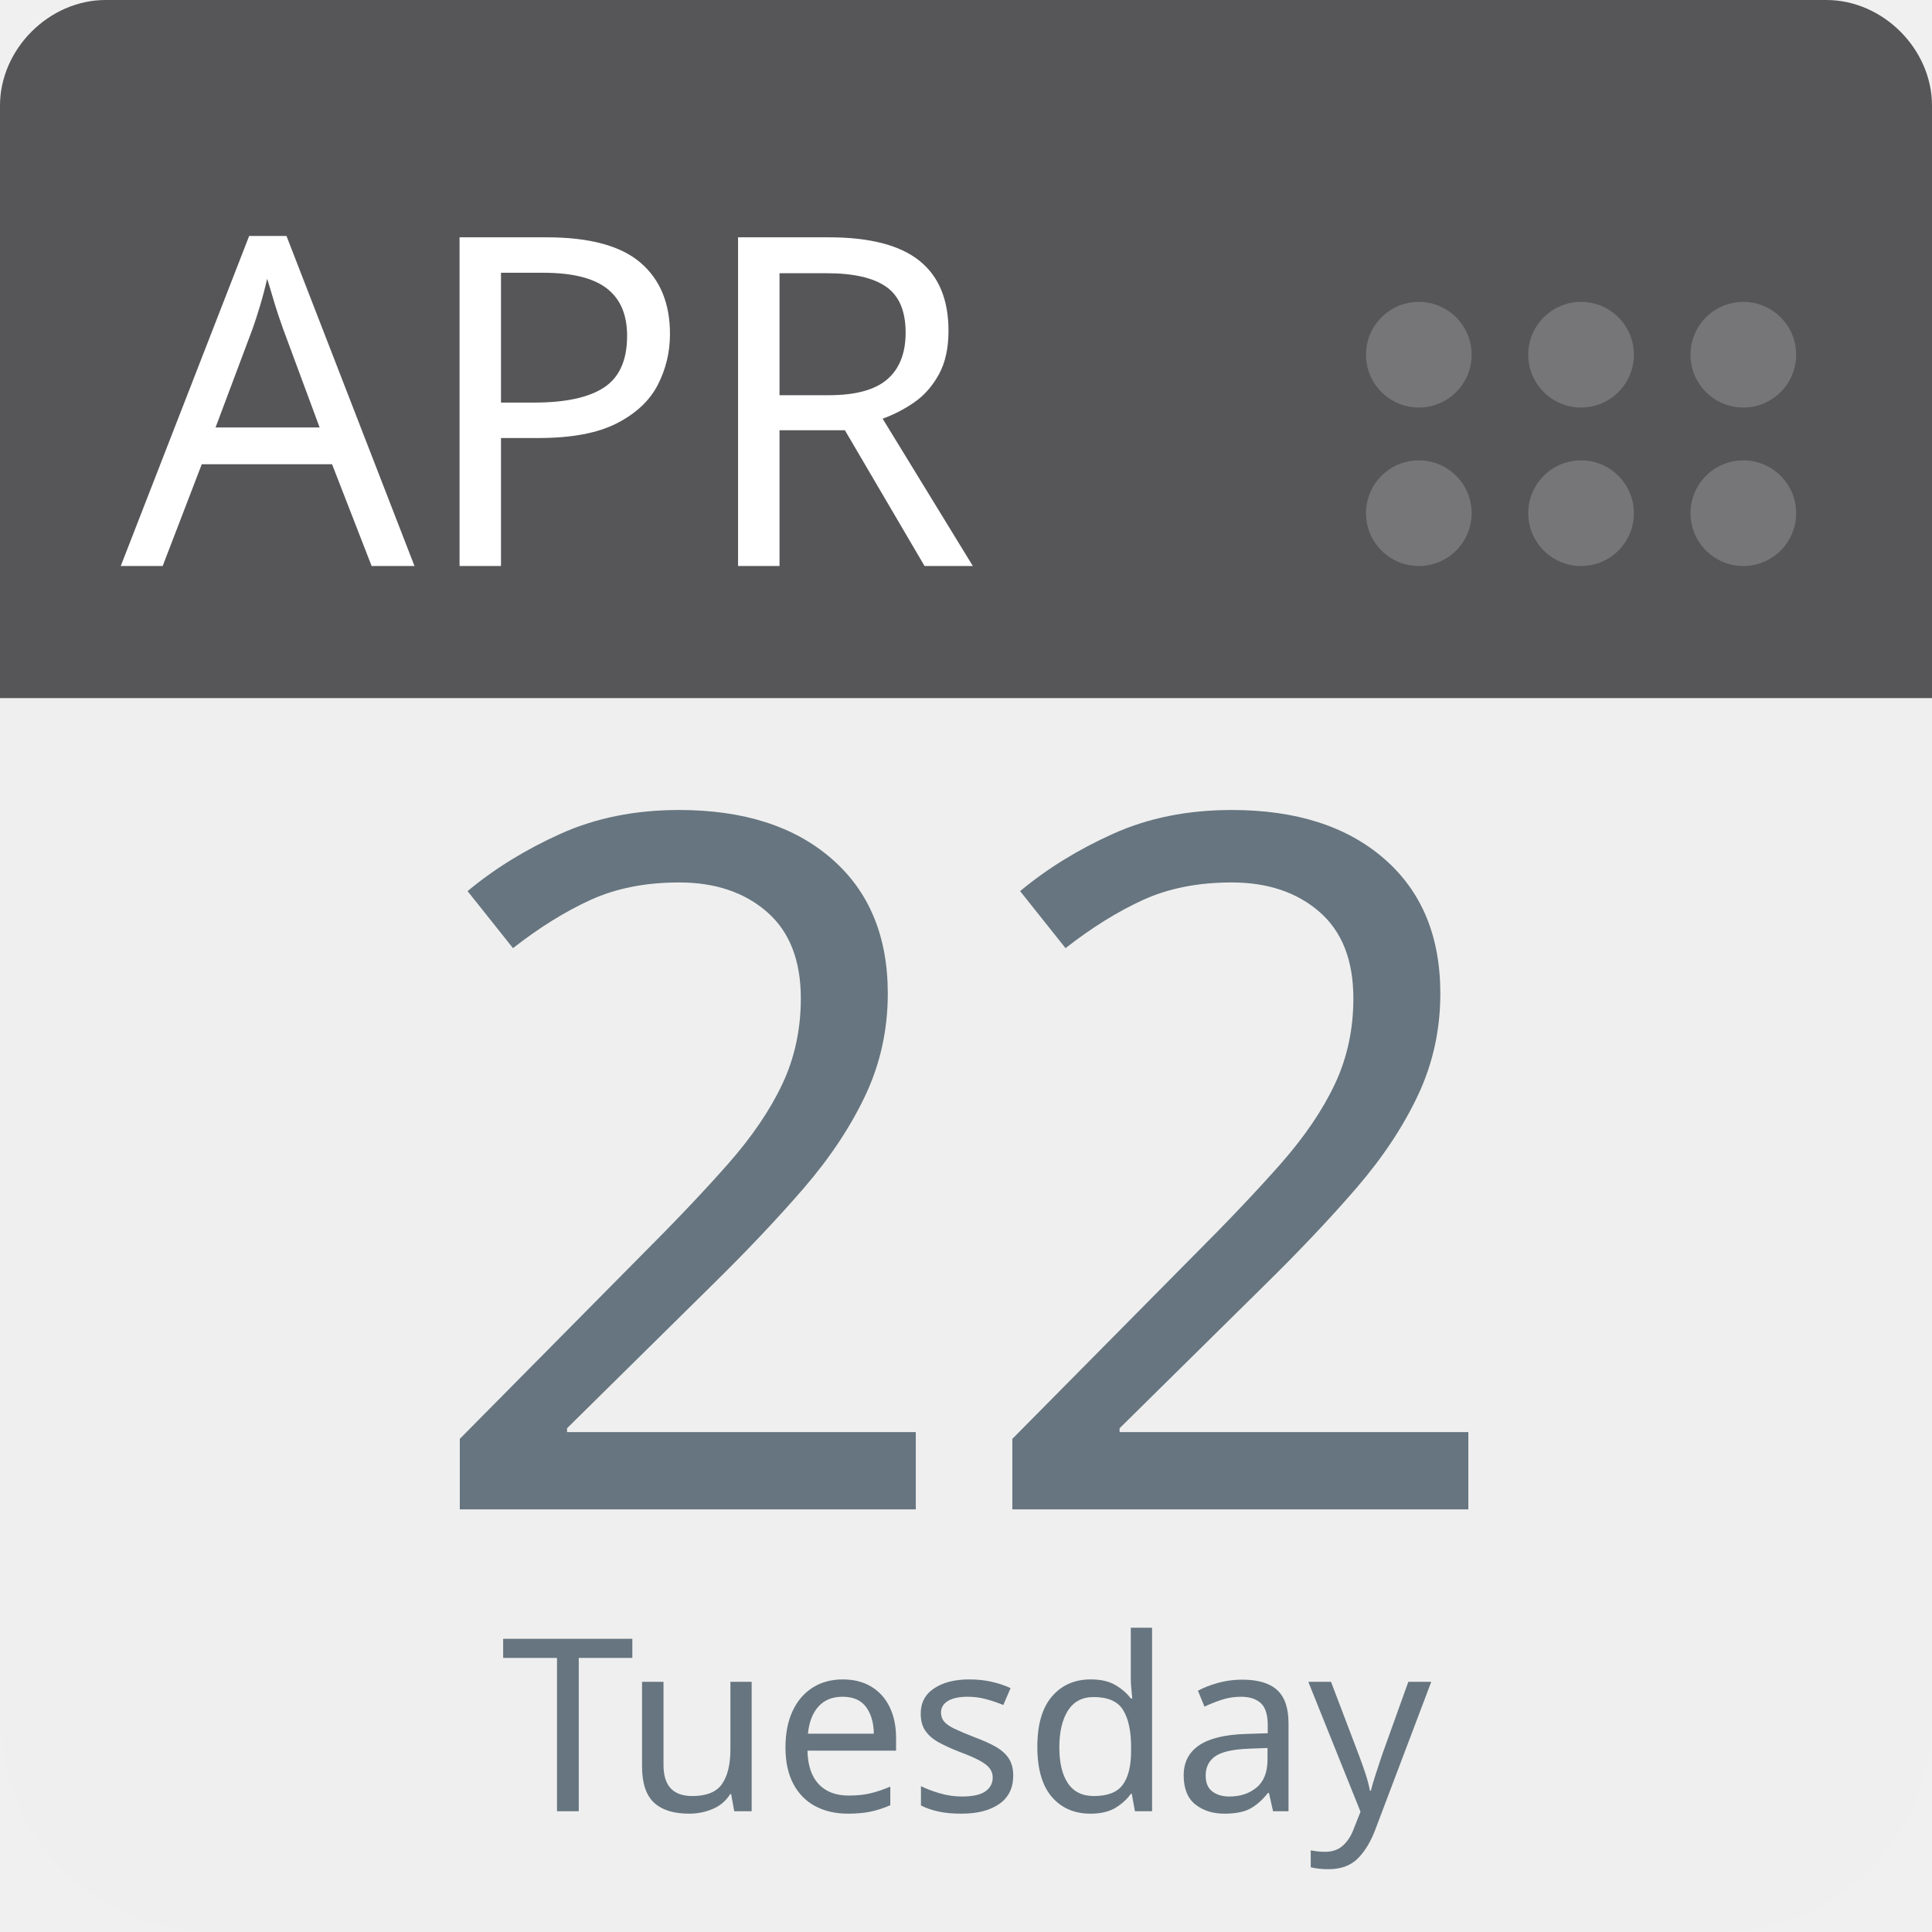
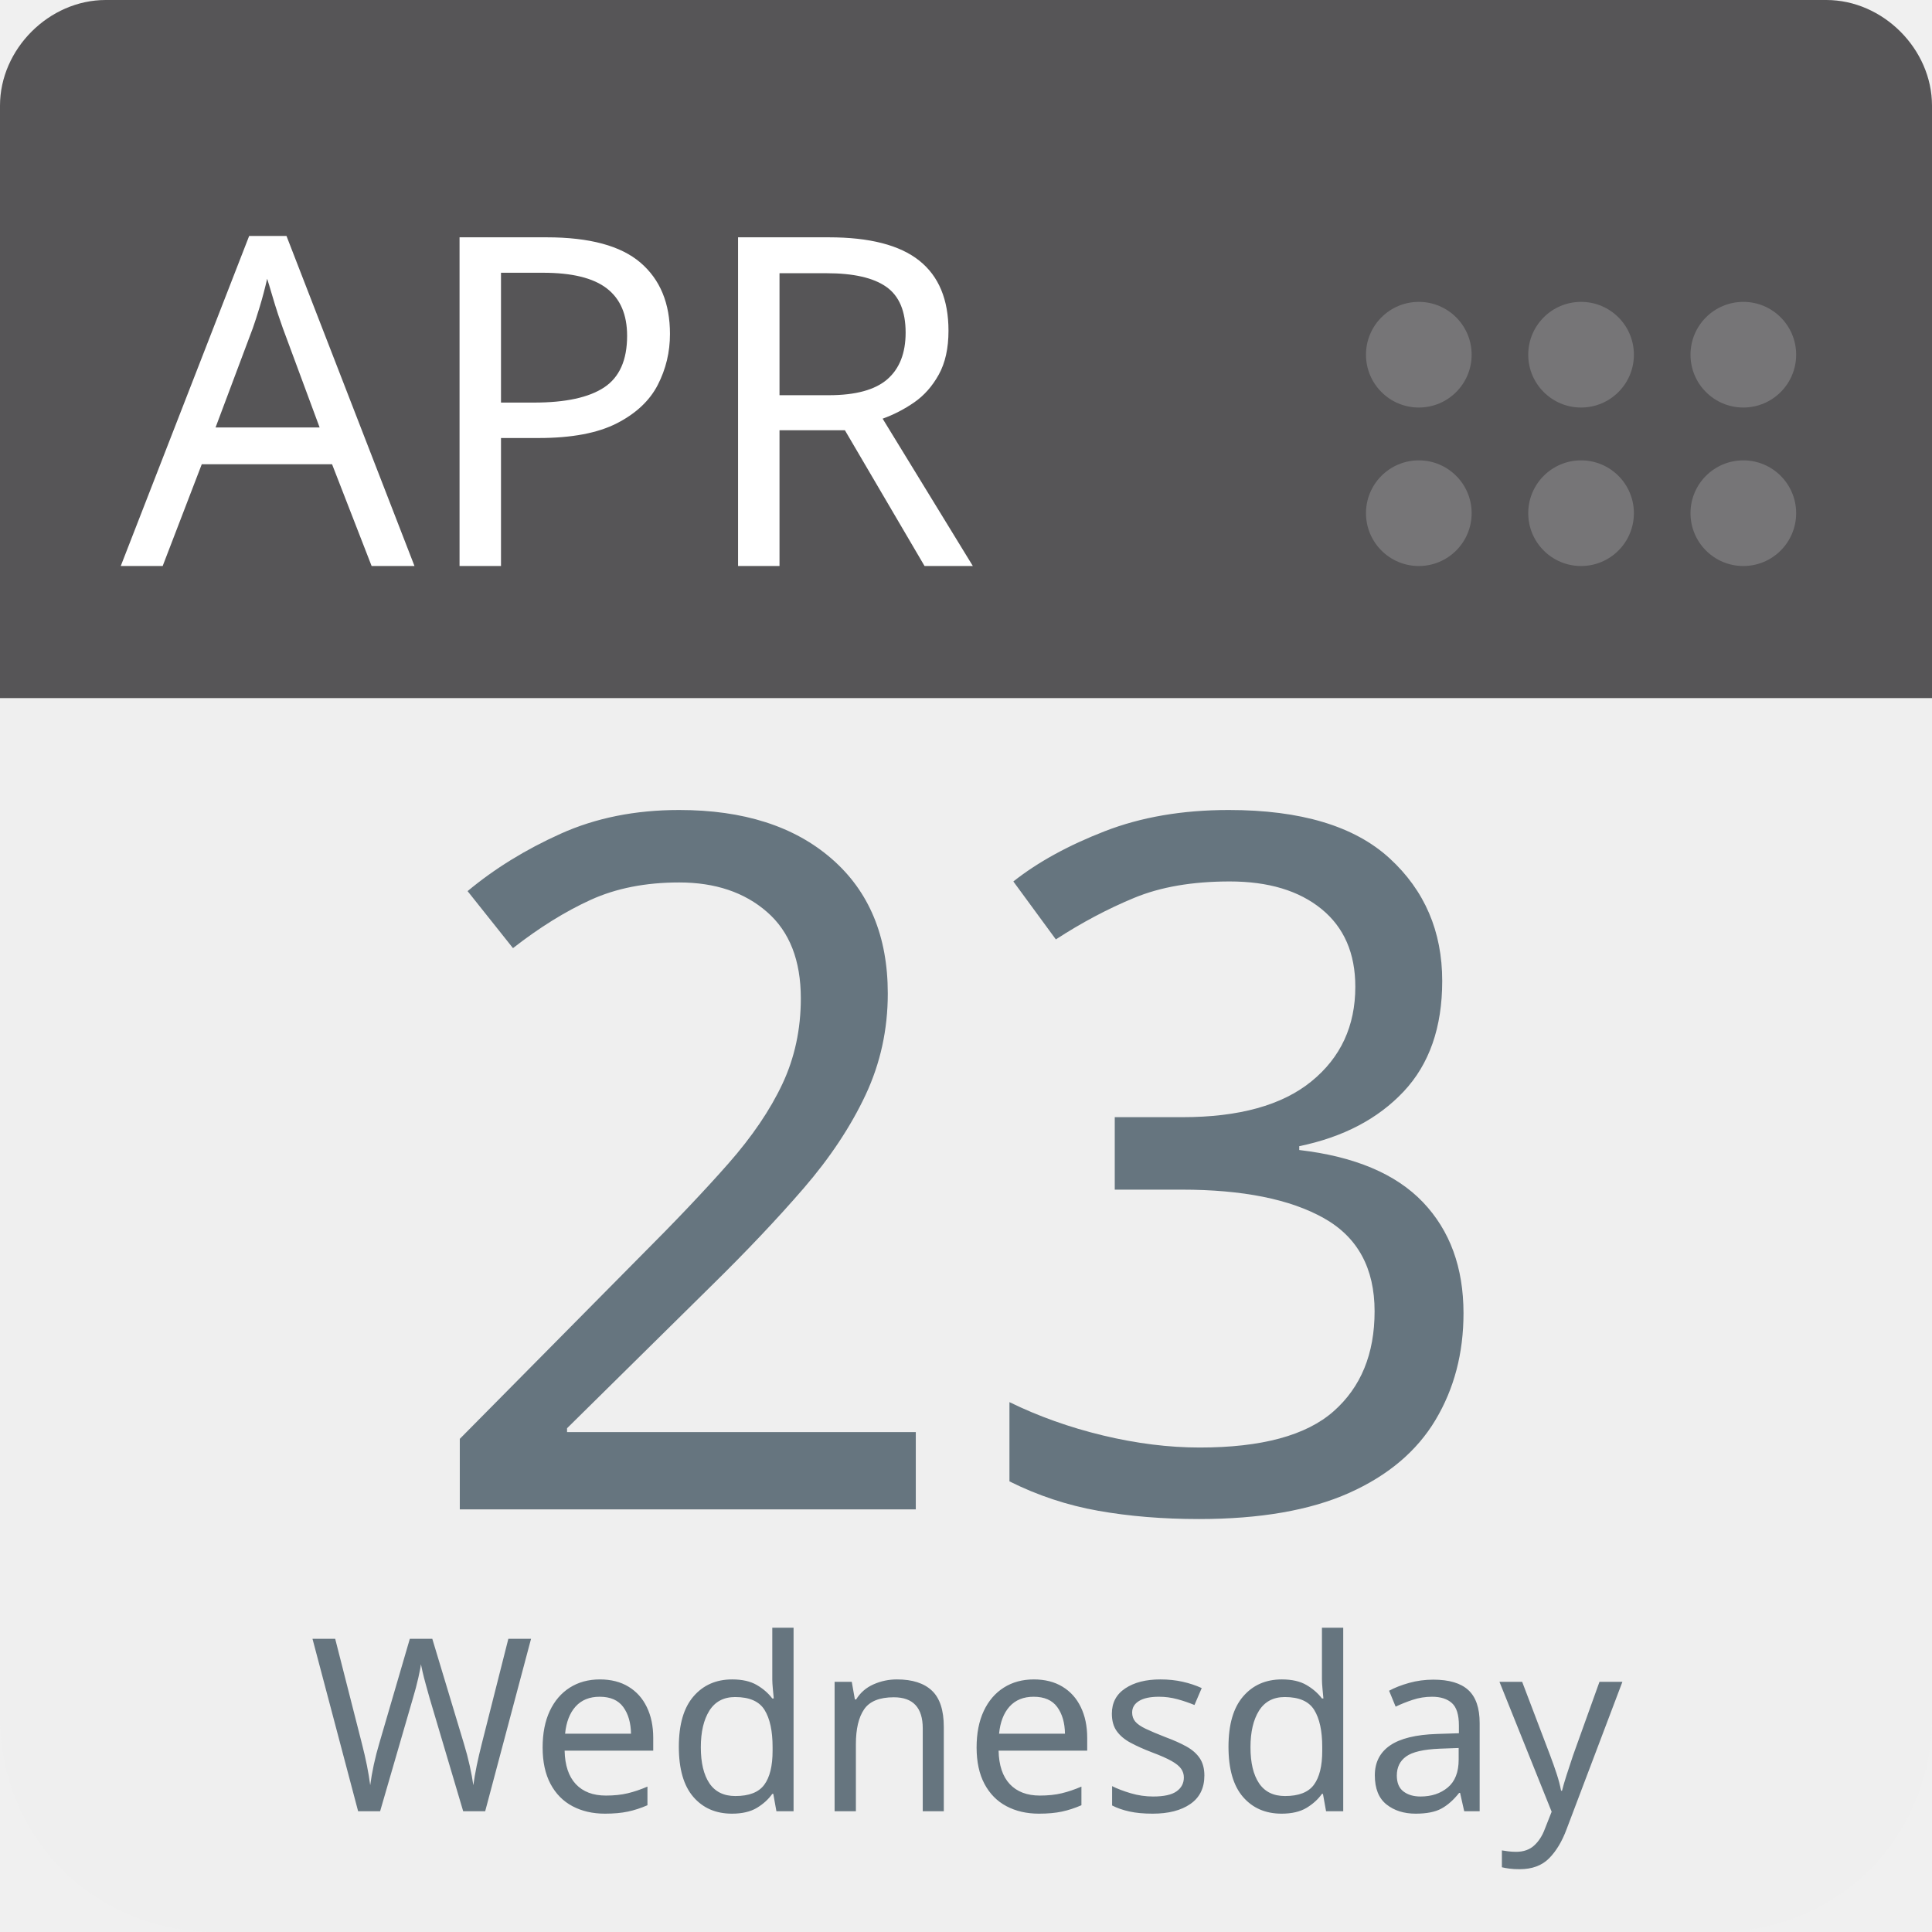
<svg xmlns="http://www.w3.org/2000/svg" aria-label="Calendar" role="img" viewBox="0 0 512 512" width="100%" height="100%" style="cursor: default">
      null
      <path d="m512,455c0,32 -25,57 -57,57l-398,0c-32,0 -57,-25 -57,-57l0,-327c0,-31 25,-57 57,-57l398,0c32,0 57,26 57,57l0,327z" fill="#efefef" />
  <path d="m484,0l-47,0l-409,0c-15,0 -28,13 -28,28l0,157l512,0l0,-157c0,-15 -13,-28 -28,-28z" fill="#565557" />
  <g fill="#767577">
    <circle cx="462" cy="136" r="14" />
    <circle cx="462" cy="94" r="14" />
    <circle cx="419" cy="136" r="14" />
    <circle cx="419" cy="94" r="14" />
    <circle cx="376" cy="136" r="14" />
    <circle cx="376" cy="94" r="14" />
  </g>
  <text id="month" x="32" y="150" fill="#fff" font-family="-apple-system, BlinkMacSystemFont, 'Noto Sans', 'Noto Sans CJK SC', 'Microsoft YaHei', sans-serif, 'Segoe UI', Roboto, 'Helvetica Neue', Arial" font-size="122px" style="text-anchor: left">APR</text>
-   <text id="day" x="256" y="400" fill="#66757f" font-family="-apple-system, BlinkMacSystemFont, 'Noto Sans', 'Noto Sans CJK SC', 'Microsoft YaHei', sans-serif, 'Segoe UI', Roboto, 'Helvetica Neue', Arial" font-size="256px" style="text-anchor: middle">22</text>
-   <text id="weekday" x="256" y="480" fill="#66757f" font-family="-apple-system, BlinkMacSystemFont, 'Noto Sans', 'Noto Sans CJK SC', 'Microsoft YaHei', sans-serif, 'Segoe UI', Roboto, 'Helvetica Neue', Arial" font-size="64px" style="text-anchor: middle">Tuesday</text>
+   <text id="day" x="256" y="400" fill="#66757f" font-family="-apple-system, BlinkMacSystemFont, 'Noto Sans', 'Noto Sans CJK SC', 'Microsoft YaHei', sans-serif, 'Segoe UI', Roboto, 'Helvetica Neue', Arial" font-size="256px" style="text-anchor: middle">23</text>
+   <text id="weekday" x="256" y="480" fill="#66757f" font-family="-apple-system, BlinkMacSystemFont, 'Noto Sans', 'Noto Sans CJK SC', 'Microsoft YaHei', sans-serif, 'Segoe UI', Roboto, 'Helvetica Neue', Arial" font-size="64px" style="text-anchor: middle">Wednesday</text>
      null
    </svg>
